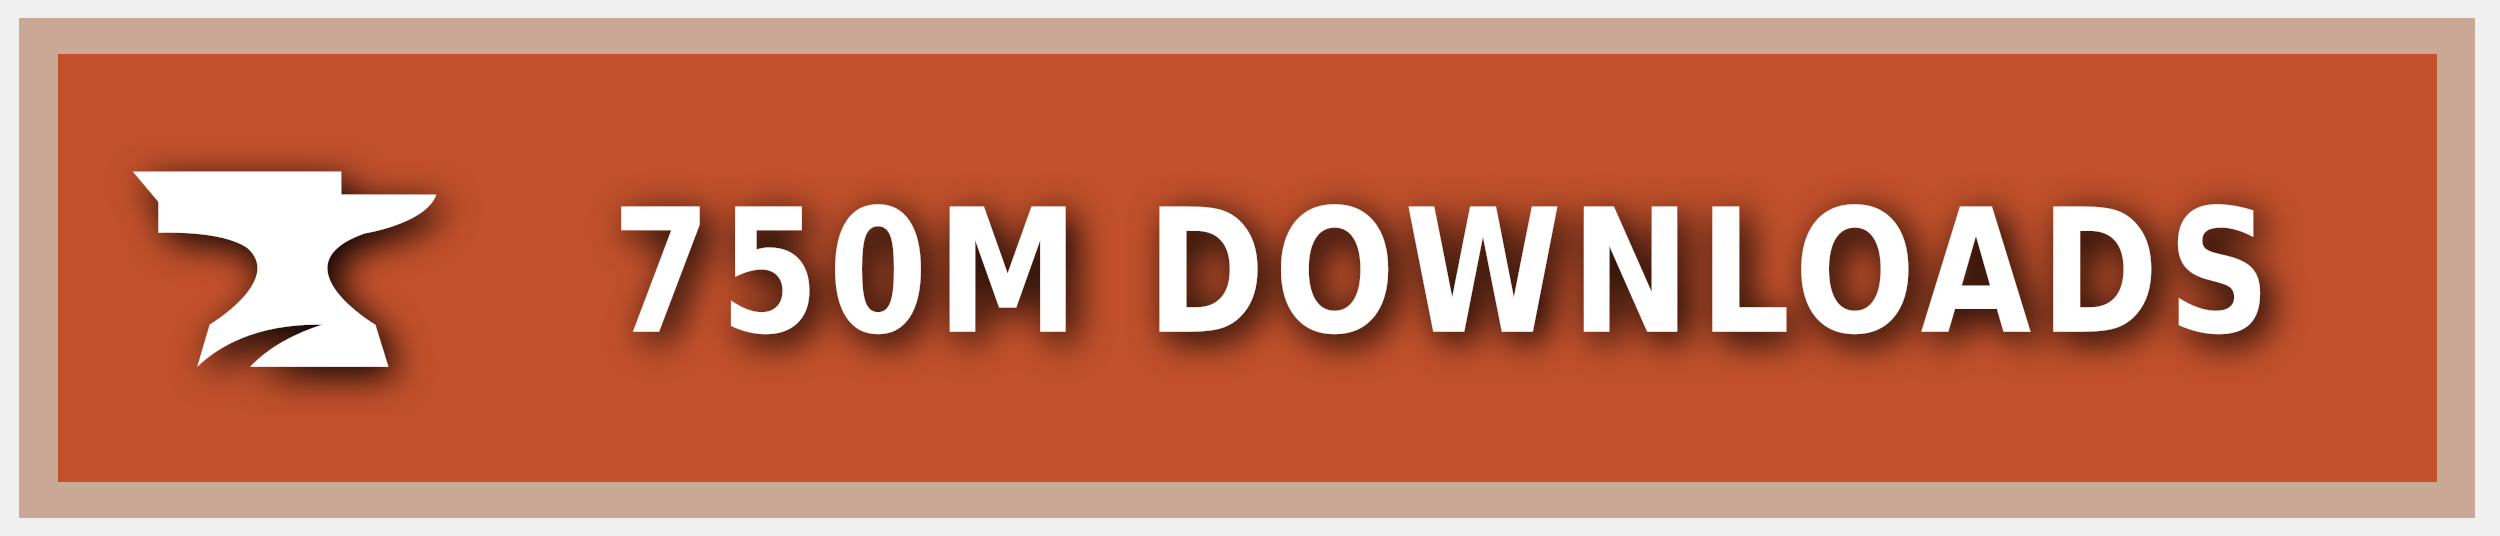
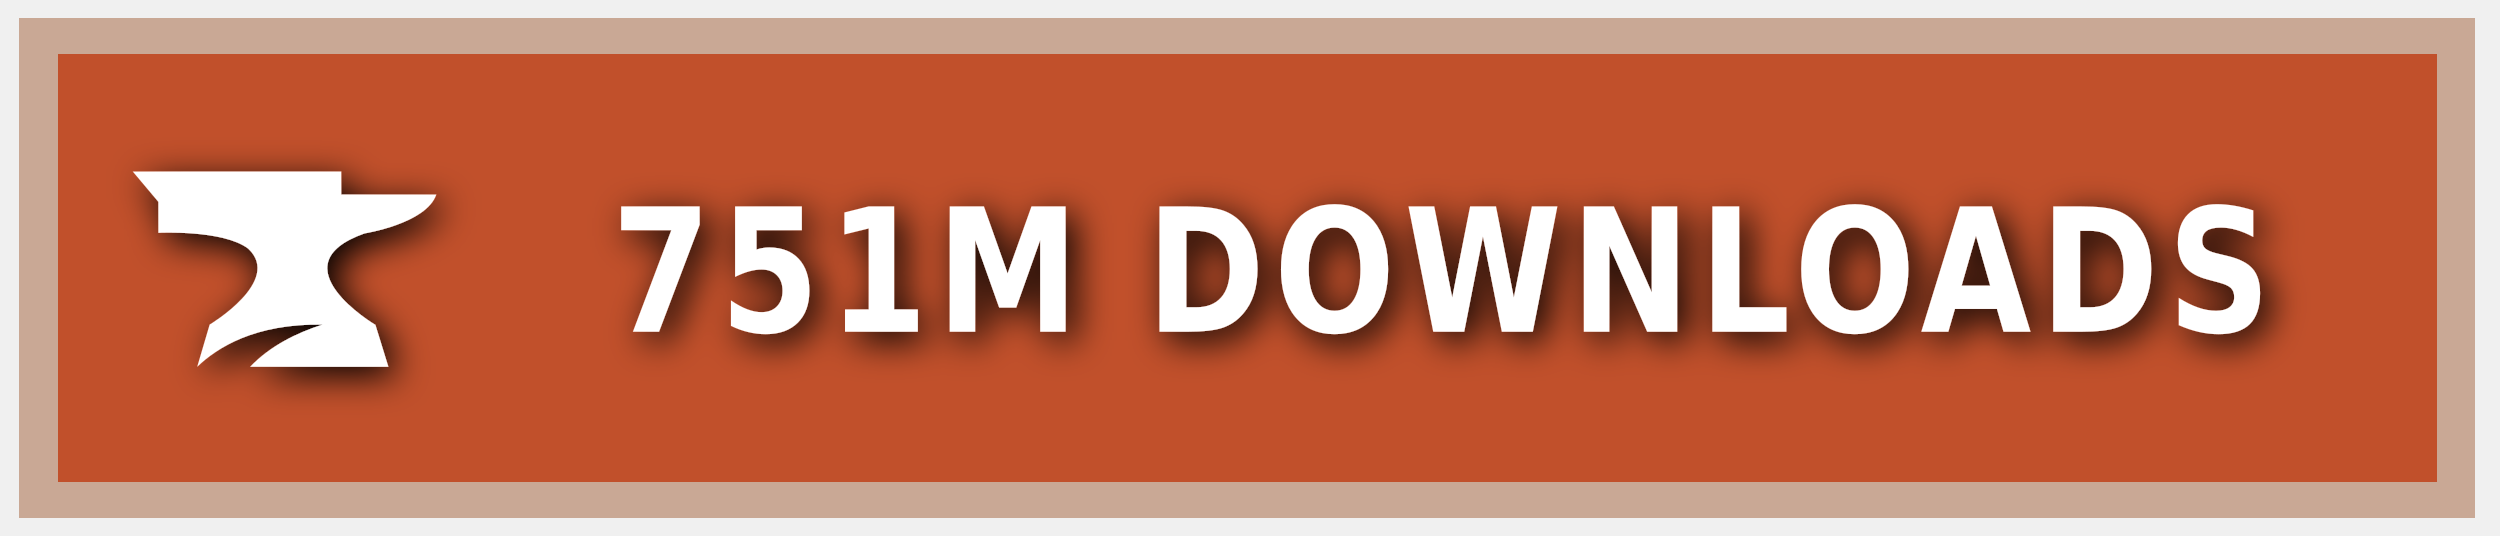
<svg xmlns="http://www.w3.org/2000/svg" xmlns:ns1="https://boxy-svg.com" width="140" height="30" role="img" aria-label="CURSEFORGE">
  <style> g:not(.noshadow) { filter: drop-shadow(0.5px 0.5px 1.0px black); } </style>
  <defs>
    <ns1:guide x="121.656" y="10.118" angle="90" />
    <ns1:guide x="127.198" y="17.628" angle="90" />
    <ns1:guide x="8.199" y="-3.08" angle="0" />
    <ns1:guide x="20.449" y="-4.101" angle="0" />
  </defs>
  <g class="noshadow" shape-rendering="crispEdges" style="" transform="matrix(1.074564, 0, 0, 1, 0, 0)">
    <rect x="1" y="1" width="128" height="28" style="fill: #F16436;" />
    <rect x="1" y="1" width="128" height="28" style="fill: rgba(0, 0, 0, 0.2);" />
    <rect x="2" y="2" width="126" height="26" style="fill: none; stroke-width:2px; stroke: rgba(211, 255, 255, 0.5);" />
  </g>
  <g style="" transform="matrix(1, 0, 0, 1, 1, 1)">
    <path class="st1" d="M 19.416 12.071 C 19.416 12.071 22.882 11.52 23.433 9.895 L 18.11 9.895 L 18.11 8.604 L 6.433 8.604 L 7.868 10.301 L 7.868 12.041 C 7.868 12.041 11.495 11.853 12.903 12.927 C 14.832 14.74 10.741 17.177 10.741 17.177 L 10.044 19.541 C 11.147 18.482 13.236 17.119 17.065 17.177 C 15.615 17.641 14.135 18.366 13.005 19.541 L 20.75 19.541 L 20.024 17.191 C 20.01 17.191 14.396 13.841 19.416 12.071 Z" style="fill: rgb(255, 255, 255);" />
  </g>
  <g fill="#fff" text-anchor="middle" font-family="Verdana,Geneva,DejaVu Sans,sans-serif" text-rendering="geometricPrecision" font-size="100" transform="matrix(1, 0, 0, 1, 13, 0)">
-     <text style="font-size: 80px; font-weight: 700; white-space: pre;" transform="matrix(0.1, 0, 0, 0.120296, 0, -3.678133)" x="677" y="185" letter-spacing="5">750M DOWNLOADS</text>
+     <text style="font-size: 80px; font-weight: 700; white-space: pre;" transform="matrix(0.1, 0, 0, 0.120296, 0, -3.678133)" x="677" y="185" letter-spacing="5">751M DOWNLOADS</text>
  </g>
</svg>
